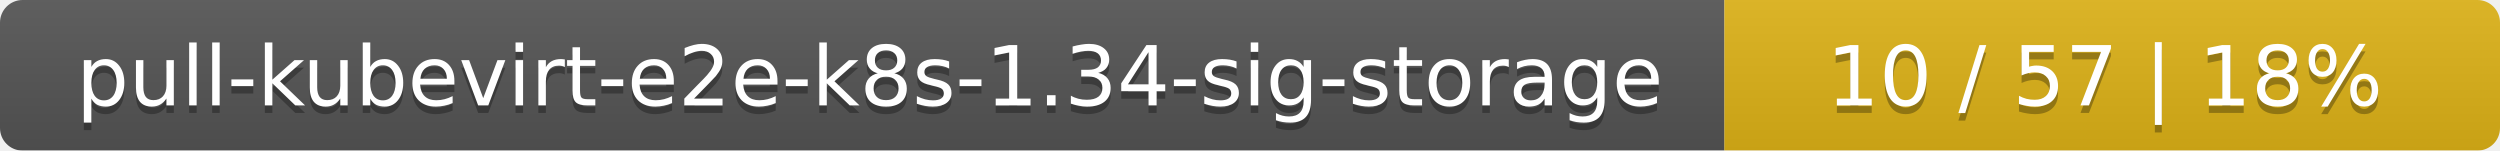
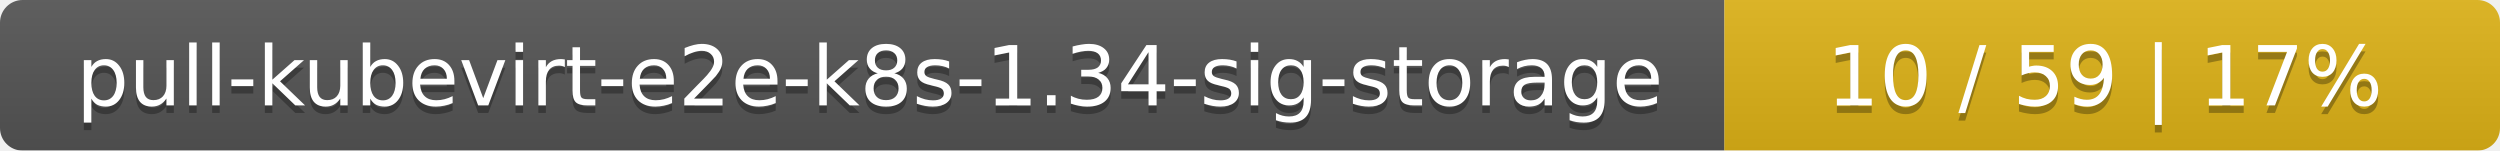
<svg xmlns="http://www.w3.org/2000/svg" width="332" height="20">
  <linearGradient id="smooth" x2="0" y2="100%">
    <stop offset="0" stop-color="#bbb" stop-opacity=".1" />
    <stop offset="1" stop-opacity=".1" />
  </linearGradient>
  <mask id="round">
    <rect width="332" height="20" rx="3" fill="#fff" />
  </mask>
  <g mask="url(#round)">
    <rect width="229" height="20" fill="#555" />
    <rect x="229" width="103" height="20" fill="#dfb317" />
    <rect width="332" height="20" fill="url(#smooth)" />
  </g>
  <g fill="#fff" text-anchor="middle" font-family="DejaVu Sans,Verdana,Geneva,sans-serif" font-size="11">
    <text x="115.5" y="15" fill="#010101" fill-opacity=".3">pull-kubevirt-e2e-k8s-1.34-sig-storage</text>
    <text x="115.5" y="14">pull-kubevirt-e2e-k8s-1.34-sig-storage</text>
-     <text x="279.5" y="15" fill="#010101" fill-opacity=".3">10 / 57    |    18%</text>
-     <text x="279.5" y="14">10 / 57    |    18%</text>
+     <text x="279.5" y="15" fill="#010101" fill-opacity=".3">10 / 59    |    17%</text>
+     <text x="279.5" y="14">10 / 59    |    17%</text>
  </g>
</svg>
